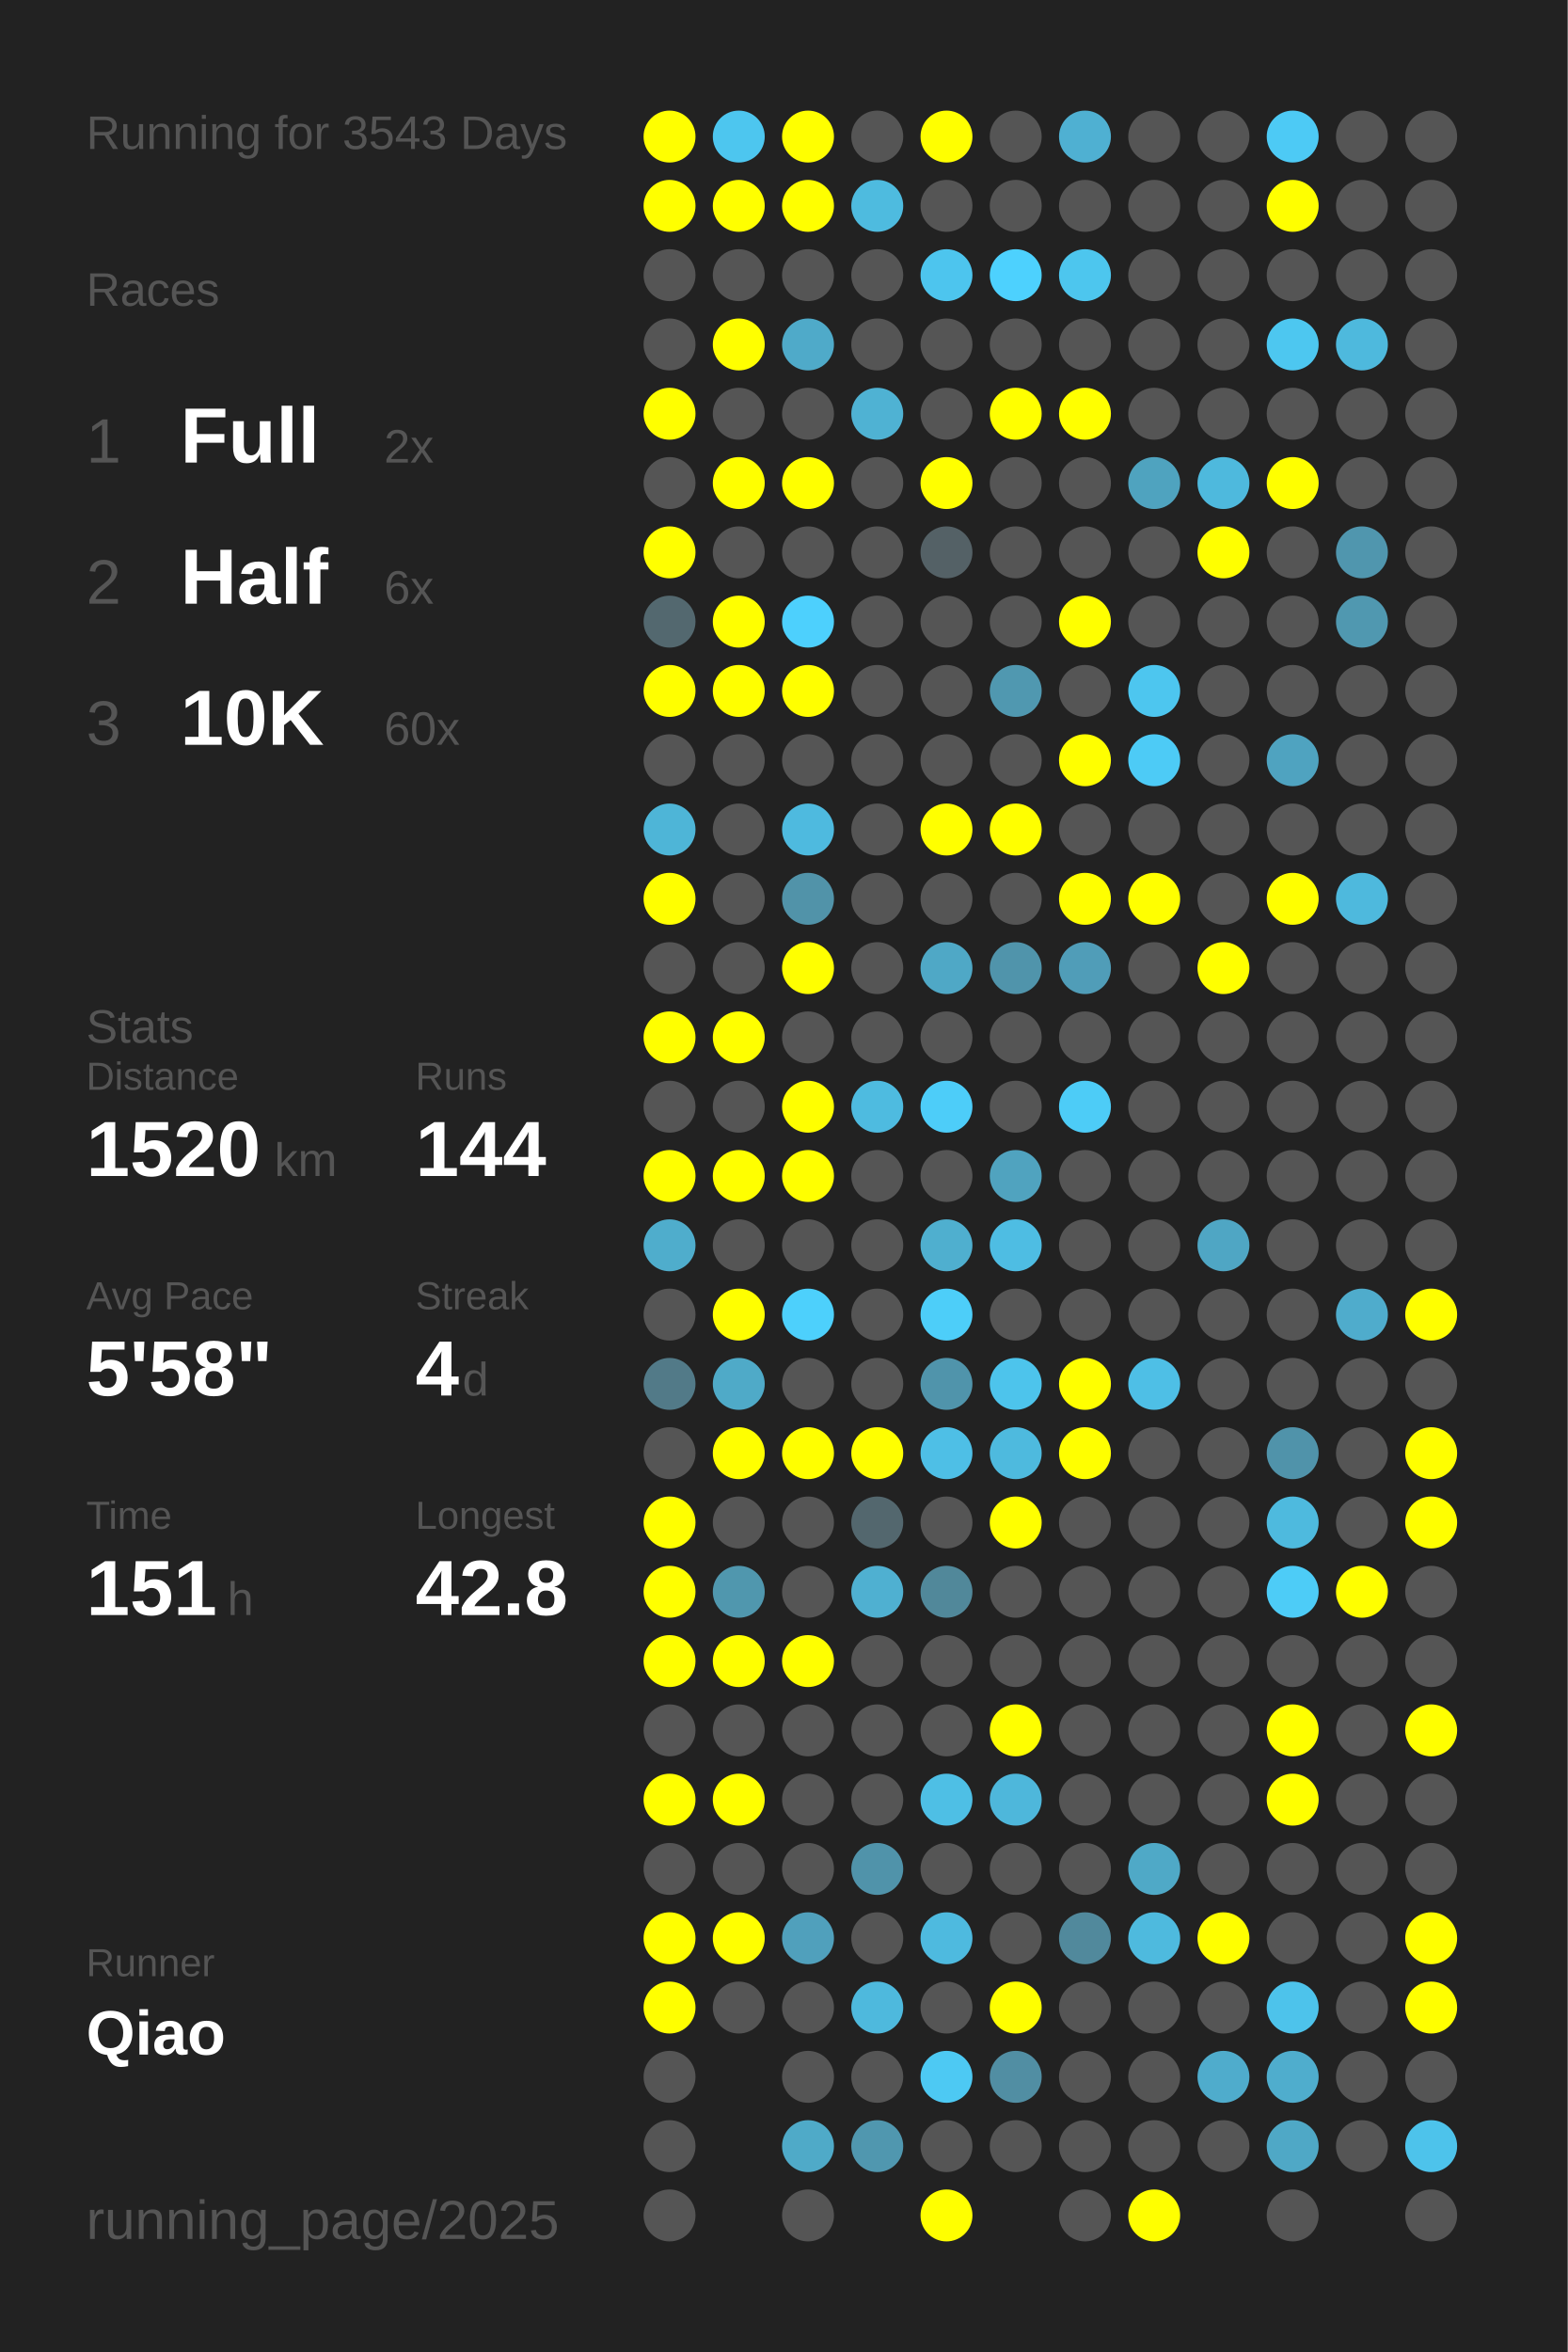
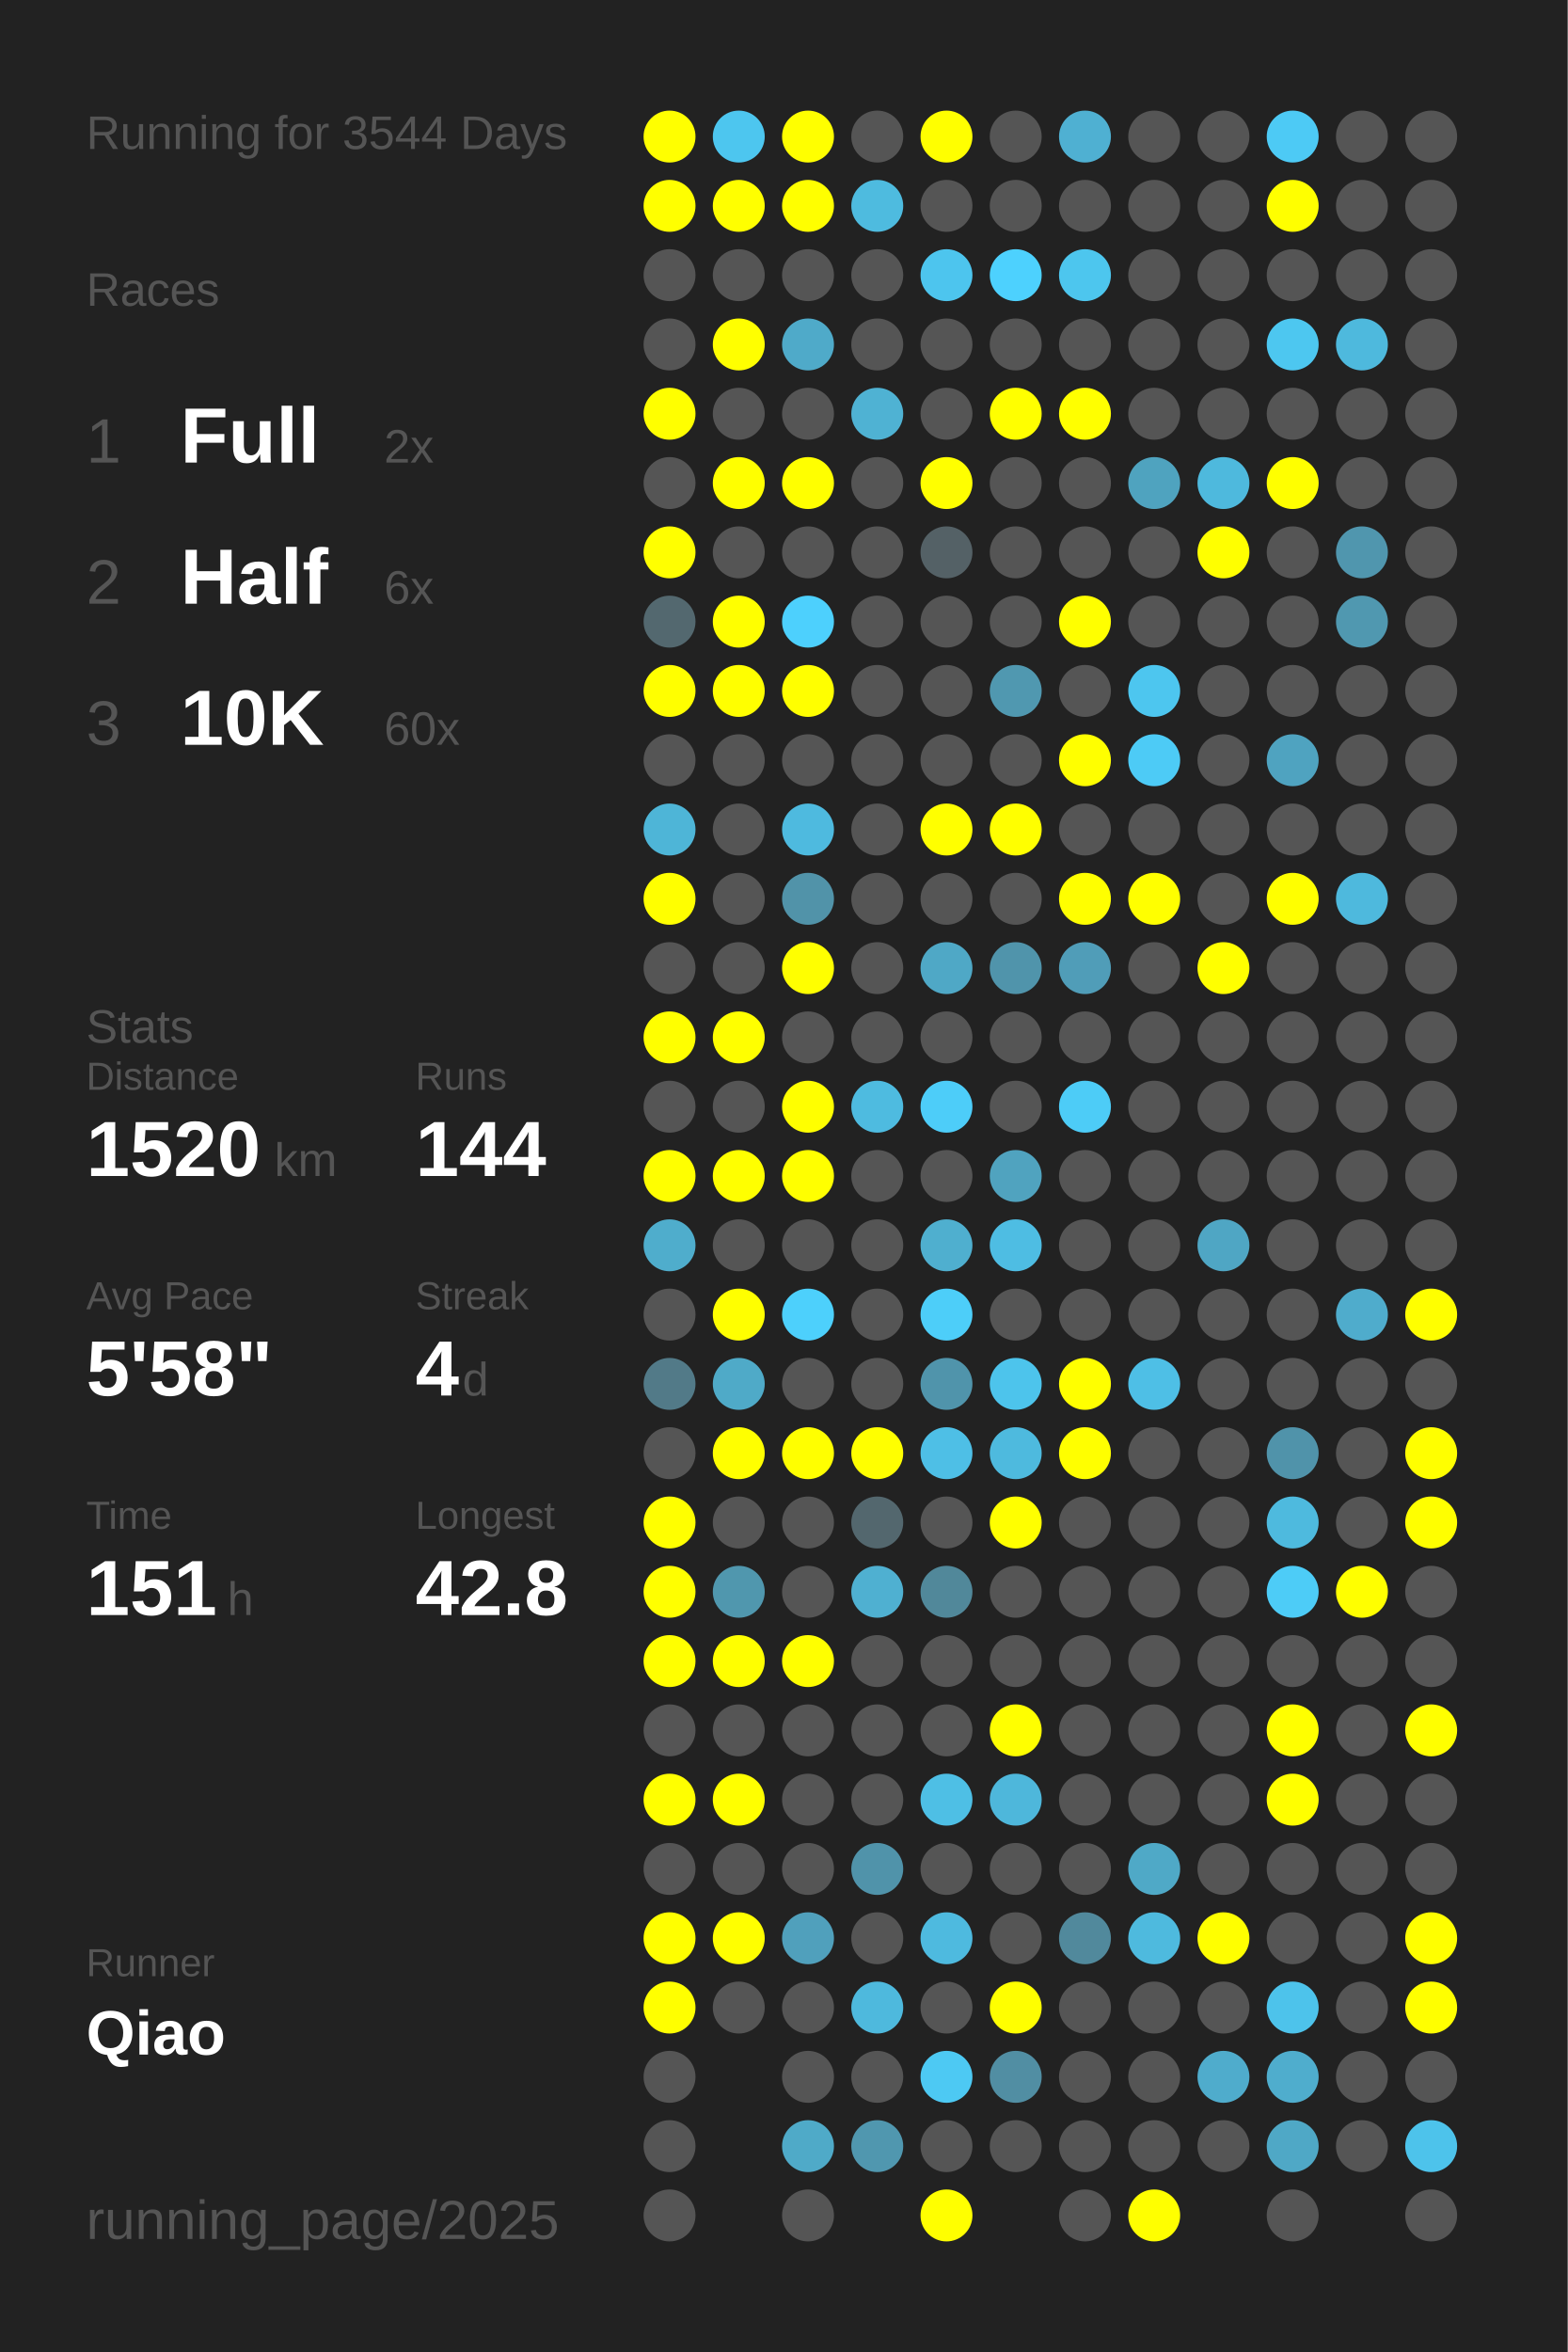
<svg xmlns="http://www.w3.org/2000/svg" baseProfile="full" height="300mm" version="1.1" viewBox="0,0,200,300" width="200mm">
  <defs />
  <rect fill="#222222" height="300" width="200" x="0" y="0" />
-   <text fill="#555555" style="font-size:6px; font-family:Arial;" x="11" y="19">Running for 3543 Days</text>
+   <text fill="#555555" style="font-size:6px; font-family:Arial;" x="11" y="19">Running for 3544 Days</text>
  <text fill="#555555" style="font-size:6px; font-family:Arial;" x="11" y="39">Races</text>
  <text fill="#555555" style="font-size:8px; font-family:Arial;" x="11" y="59">1</text>
  <text fill="#FFFFFF" style="font-size:10px; font-family:Arial; font-weight:bold;" x="23" y="59">Full</text>
  <text fill="#555555" style="font-size:6px; font-family:Arial;" x="49" y="59">2x</text>
  <text fill="#555555" style="font-size:8px; font-family:Arial;" x="11" y="77">2</text>
  <text fill="#FFFFFF" style="font-size:10px; font-family:Arial; font-weight:bold;" x="23" y="77">Half</text>
  <text fill="#555555" style="font-size:6px; font-family:Arial;" x="49" y="77">6x</text>
  <text fill="#555555" style="font-size:8px; font-family:Arial;" x="11" y="95">3</text>
  <text fill="#FFFFFF" style="font-size:10px; font-family:Arial; font-weight:bold;" x="23" y="95">10K</text>
  <text fill="#555555" style="font-size:6px; font-family:Arial;" x="49" y="95">60x</text>
  <text fill="#555555" style="font-size:6px; font-family:Arial;" x="11" y="133">Stats</text>
  <text fill="#555555" style="font-size:5px; font-family:Arial;" x="11" y="139">Distance</text>
  <text fill="#FFFFFF" style="font-size:10px; font-family:Arial; font-weight:bold;" x="11" y="150">1520</text>
  <text fill="#555555" style="font-size:6px; font-family:Arial;" x="35" y="150">km</text>
  <text fill="#555555" style="font-size:5px; font-family:Arial;" x="53" y="139">Runs</text>
  <text fill="#FFFFFF" style="font-size:10px; font-family:Arial; font-weight:bold;" x="53" y="150">144</text>
  <text fill="#555555" style="font-size:5px; font-family:Arial;" x="11" y="167">Avg Pace</text>
  <text fill="#FFFFFF" style="font-size:10px; font-family:Arial; font-weight:bold;" x="11" y="178">5'58"</text>
  <text fill="#555555" style="font-size:5px; font-family:Arial;" x="53" y="167">Streak</text>
  <text fill="#FFFFFF" style="font-size:10px; font-family:Arial; font-weight:bold;" x="53" y="178">4</text>
  <text fill="#555555" style="font-size:6px; font-family:Arial;" x="59" y="178">d</text>
  <text fill="#555555" style="font-size:5px; font-family:Arial;" x="11" y="195">Time</text>
  <text fill="#FFFFFF" style="font-size:10px; font-family:Arial; font-weight:bold;" x="11" y="206">151</text>
  <text fill="#555555" style="font-size:6px; font-family:Arial;" x="29" y="206">h</text>
  <text fill="#555555" style="font-size:5px; font-family:Arial;" x="53" y="195">Longest</text>
  <text fill="#FFFFFF" style="font-size:10px; font-family:Arial; font-weight:bold;" x="53" y="206">42.8</text>
  <text fill="#555555" style="font-size:5px; font-family:Arial;" x="11" y="252.065">Runner</text>
  <text fill="#FFFFFF" style="font-size:8px; font-family:Arial; font-weight:bold;" x="11" y="262.065">Qiao</text>
  <text fill="#555555" style="font-size:7px; font-family:Arial;" x="11" y="285.581">running_page/2025</text>
  <circle cx="85.417" cy="17.419" fill="#FFFF00" r="3.312" />
  <circle cx="85.417" cy="26.258" fill="#FFFF00" r="3.312" />
  <circle cx="85.417" cy="35.097" fill="#555555" r="3.312" />
  <circle cx="85.417" cy="43.935" fill="#555555" r="3.312" />
  <circle cx="85.417" cy="52.774" fill="#FFFF00" r="3.312" />
  <circle cx="85.417" cy="61.613" fill="#555555" r="3.312" />
  <circle cx="85.417" cy="70.452" fill="#FFFF00" r="3.312" />
  <circle cx="85.417" cy="79.29" fill="#53686f" r="3.312" />
  <circle cx="85.417" cy="88.129" fill="#FFFF00" r="3.312" />
  <circle cx="85.417" cy="96.968" fill="#555555" r="3.312" />
  <circle cx="85.417" cy="105.806" fill="#4eb5d7" r="3.312" />
  <circle cx="85.417" cy="114.645" fill="#FFFF00" r="3.312" />
  <circle cx="85.417" cy="123.484" fill="#555555" r="3.312" />
  <circle cx="85.417" cy="132.323" fill="#FFFF00" r="3.312" />
  <circle cx="85.417" cy="141.161" fill="#555555" r="3.312" />
  <circle cx="85.417" cy="150" fill="#FFFF00" r="3.312" />
  <circle cx="85.417" cy="158.839" fill="#4fadcc" r="3.312" />
  <circle cx="85.417" cy="167.677" fill="#555555" r="3.312" />
  <circle cx="85.417" cy="176.516" fill="#527a88" r="3.312" />
  <circle cx="85.417" cy="185.355" fill="#555555" r="3.312" />
  <circle cx="85.417" cy="194.194" fill="#FFFF00" r="3.312" />
  <circle cx="85.417" cy="203.032" fill="#FFFF00" r="3.312" />
  <circle cx="85.417" cy="211.871" fill="#FFFF00" r="3.312" />
  <circle cx="85.417" cy="220.71" fill="#555555" r="3.312" />
  <circle cx="85.417" cy="229.548" fill="#FFFF00" r="3.312" />
  <circle cx="85.417" cy="238.387" fill="#555555" r="3.312" />
  <circle cx="85.417" cy="247.226" fill="#FFFF00" r="3.312" />
  <circle cx="85.417" cy="256.065" fill="#FFFF00" r="3.312" />
  <circle cx="85.417" cy="264.903" fill="#555555" r="3.312" />
  <circle cx="85.417" cy="273.742" fill="#555555" r="3.312" />
  <circle cx="85.417" cy="282.581" fill="#555555" r="3.312" />
  <circle cx="94.25" cy="17.419" fill="#4dc6ef" r="3.312" />
  <circle cx="94.25" cy="26.258" fill="#FFFF00" r="3.312" />
  <circle cx="94.25" cy="35.097" fill="#555555" r="3.312" />
  <circle cx="94.25" cy="43.935" fill="#FFFF00" r="3.312" />
  <circle cx="94.25" cy="52.774" fill="#555555" r="3.312" />
  <circle cx="94.25" cy="61.613" fill="#FFFF00" r="3.312" />
  <circle cx="94.25" cy="70.452" fill="#555555" r="3.312" />
  <circle cx="94.25" cy="79.29" fill="#FFFF00" r="3.312" />
  <circle cx="94.25" cy="88.129" fill="#FFFF00" r="3.312" />
  <circle cx="94.25" cy="96.968" fill="#555555" r="3.312" />
  <circle cx="94.25" cy="105.806" fill="#555555" r="3.312" />
  <circle cx="94.25" cy="114.645" fill="#555555" r="3.312" />
  <circle cx="94.25" cy="123.484" fill="#555555" r="3.312" />
  <circle cx="94.25" cy="132.323" fill="#FFFF00" r="3.312" />
  <circle cx="94.25" cy="141.161" fill="#555555" r="3.312" />
  <circle cx="94.25" cy="150" fill="#FFFF00" r="3.312" />
  <circle cx="94.25" cy="158.839" fill="#555555" r="3.312" />
  <circle cx="94.25" cy="167.677" fill="#FFFF00" r="3.312" />
  <circle cx="94.25" cy="176.516" fill="#4faac8" r="3.312" />
  <circle cx="94.25" cy="185.355" fill="#FFFF00" r="3.312" />
  <circle cx="94.25" cy="194.194" fill="#555555" r="3.312" />
  <circle cx="94.25" cy="203.032" fill="#5097ae" r="3.312" />
  <circle cx="94.25" cy="211.871" fill="#FFFF00" r="3.312" />
  <circle cx="94.25" cy="220.71" fill="#555555" r="3.312" />
  <circle cx="94.25" cy="229.548" fill="#FFFF00" r="3.312" />
  <circle cx="94.25" cy="238.387" fill="#555555" r="3.312" />
  <circle cx="94.25" cy="247.226" fill="#FFFF00" r="3.312" />
  <circle cx="94.25" cy="256.065" fill="#555555" r="3.312" />
  <circle cx="103.083" cy="17.419" fill="#FFFF00" r="3.312" />
  <circle cx="103.083" cy="26.258" fill="#FFFF00" r="3.312" />
  <circle cx="103.083" cy="35.097" fill="#555555" r="3.312" />
  <circle cx="103.083" cy="43.935" fill="#4faac9" r="3.312" />
  <circle cx="103.083" cy="52.774" fill="#555555" r="3.312" />
  <circle cx="103.083" cy="61.613" fill="#FFFF00" r="3.312" />
  <circle cx="103.083" cy="70.452" fill="#555555" r="3.312" />
  <circle cx="103.083" cy="79.29" fill="#4dd0fd" r="3.312" />
  <circle cx="103.083" cy="88.129" fill="#FFFF00" r="3.312" />
  <circle cx="103.083" cy="96.968" fill="#555555" r="3.312" />
  <circle cx="103.083" cy="105.806" fill="#4ebadf" r="3.312" />
  <circle cx="103.083" cy="114.645" fill="#5193a9" r="3.312" />
  <circle cx="103.083" cy="123.484" fill="#FFFF00" r="3.312" />
  <circle cx="103.083" cy="132.323" fill="#555555" r="3.312" />
  <circle cx="103.083" cy="141.161" fill="#FFFF00" r="3.312" />
  <circle cx="103.083" cy="150" fill="#FFFF00" r="3.312" />
  <circle cx="103.083" cy="158.839" fill="#555555" r="3.312" />
  <circle cx="103.083" cy="167.677" fill="#4dd0fc" r="3.312" />
  <circle cx="103.083" cy="176.516" fill="#555555" r="3.312" />
  <circle cx="103.083" cy="185.355" fill="#FFFF00" r="3.312" />
  <circle cx="103.083" cy="194.194" fill="#555555" r="3.312" />
  <circle cx="103.083" cy="203.032" fill="#555555" r="3.312" />
  <circle cx="103.083" cy="211.871" fill="#FFFF00" r="3.312" />
  <circle cx="103.083" cy="220.71" fill="#555555" r="3.312" />
  <circle cx="103.083" cy="229.548" fill="#555555" r="3.312" />
  <circle cx="103.083" cy="238.387" fill="#555555" r="3.312" />
  <circle cx="103.083" cy="247.226" fill="#50a0bc" r="3.312" />
  <circle cx="103.083" cy="256.065" fill="#555555" r="3.312" />
  <circle cx="103.083" cy="264.903" fill="#555555" r="3.312" />
  <circle cx="103.083" cy="273.742" fill="#4faac8" r="3.312" />
  <circle cx="103.083" cy="282.581" fill="#555555" r="3.312" />
  <circle cx="111.917" cy="17.419" fill="#555555" r="3.312" />
  <circle cx="111.917" cy="26.258" fill="#4ebbdf" r="3.312" />
  <circle cx="111.917" cy="35.097" fill="#555555" r="3.312" />
  <circle cx="111.917" cy="43.935" fill="#555555" r="3.312" />
  <circle cx="111.917" cy="52.774" fill="#4fb2d3" r="3.312" />
  <circle cx="111.917" cy="61.613" fill="#555555" r="3.312" />
  <circle cx="111.917" cy="70.452" fill="#555555" r="3.312" />
  <circle cx="111.917" cy="79.29" fill="#555555" r="3.312" />
  <circle cx="111.917" cy="88.129" fill="#555555" r="3.312" />
  <circle cx="111.917" cy="96.968" fill="#555555" r="3.312" />
  <circle cx="111.917" cy="105.806" fill="#555555" r="3.312" />
  <circle cx="111.917" cy="114.645" fill="#555555" r="3.312" />
  <circle cx="111.917" cy="123.484" fill="#555555" r="3.312" />
  <circle cx="111.917" cy="132.323" fill="#555555" r="3.312" />
  <circle cx="111.917" cy="141.161" fill="#4ebbe0" r="3.312" />
  <circle cx="111.917" cy="150" fill="#555555" r="3.312" />
  <circle cx="111.917" cy="158.839" fill="#555555" r="3.312" />
  <circle cx="111.917" cy="167.677" fill="#555555" r="3.312" />
  <circle cx="111.917" cy="176.516" fill="#555555" r="3.312" />
  <circle cx="111.917" cy="185.355" fill="#FFFF00" r="3.312" />
  <circle cx="111.917" cy="194.194" fill="#53676e" r="3.312" />
  <circle cx="111.917" cy="203.032" fill="#4fb0d1" r="3.312" />
  <circle cx="111.917" cy="211.871" fill="#555555" r="3.312" />
  <circle cx="111.917" cy="220.71" fill="#555555" r="3.312" />
  <circle cx="111.917" cy="229.548" fill="#555555" r="3.312" />
  <circle cx="111.917" cy="238.387" fill="#5093aa" r="3.312" />
  <circle cx="111.917" cy="247.226" fill="#555555" r="3.312" />
  <circle cx="111.917" cy="256.065" fill="#4eb9dd" r="3.312" />
  <circle cx="111.917" cy="264.903" fill="#555555" r="3.312" />
  <circle cx="111.917" cy="273.742" fill="#5097af" r="3.312" />
  <circle cx="120.75" cy="17.419" fill="#FFFF00" r="3.312" />
  <circle cx="120.75" cy="26.258" fill="#555555" r="3.312" />
  <circle cx="120.75" cy="35.097" fill="#4dc5ee" r="3.312" />
  <circle cx="120.75" cy="43.935" fill="#555555" r="3.312" />
  <circle cx="120.75" cy="52.774" fill="#555555" r="3.312" />
  <circle cx="120.75" cy="61.613" fill="#FFFF00" r="3.312" />
  <circle cx="120.75" cy="70.452" fill="#546166" r="3.312" />
  <circle cx="120.75" cy="79.29" fill="#555555" r="3.312" />
  <circle cx="120.75" cy="88.129" fill="#555555" r="3.312" />
  <circle cx="120.75" cy="96.968" fill="#555555" r="3.312" />
  <circle cx="120.75" cy="105.806" fill="#FFFF00" r="3.312" />
  <circle cx="120.75" cy="114.645" fill="#555555" r="3.312" />
  <circle cx="120.75" cy="123.484" fill="#4fa8c6" r="3.312" />
  <circle cx="120.75" cy="132.323" fill="#555555" r="3.312" />
  <circle cx="120.75" cy="141.161" fill="#4dcdf9" r="3.312" />
  <circle cx="120.75" cy="150" fill="#555555" r="3.312" />
  <circle cx="120.75" cy="158.839" fill="#4fafcf" r="3.312" />
  <circle cx="120.75" cy="167.677" fill="#4dcef9" r="3.312" />
  <circle cx="120.75" cy="176.516" fill="#5094ab" r="3.312" />
  <circle cx="120.75" cy="185.355" fill="#4ebfe6" r="3.312" />
  <circle cx="120.75" cy="194.194" fill="#555555" r="3.312" />
  <circle cx="120.75" cy="203.032" fill="#51889a" r="3.312" />
  <circle cx="120.75" cy="211.871" fill="#555555" r="3.312" />
  <circle cx="120.75" cy="220.71" fill="#555555" r="3.312" />
  <circle cx="120.75" cy="229.548" fill="#4ebfe5" r="3.312" />
  <circle cx="120.75" cy="238.387" fill="#555555" r="3.312" />
  <circle cx="120.75" cy="247.226" fill="#4ebadf" r="3.312" />
  <circle cx="120.75" cy="256.065" fill="#555555" r="3.312" />
  <circle cx="120.75" cy="264.903" fill="#4dc9f3" r="3.312" />
  <circle cx="120.75" cy="273.742" fill="#555555" r="3.312" />
  <circle cx="120.75" cy="282.581" fill="#FFFF00" r="3.312" />
  <circle cx="129.583" cy="17.419" fill="#555555" r="3.312" />
  <circle cx="129.583" cy="26.258" fill="#555555" r="3.312" />
  <circle cx="129.583" cy="35.097" fill="#4dd1fe" r="3.312" />
  <circle cx="129.583" cy="43.935" fill="#555555" r="3.312" />
  <circle cx="129.583" cy="52.774" fill="#FFFF00" r="3.312" />
  <circle cx="129.583" cy="61.613" fill="#555555" r="3.312" />
  <circle cx="129.583" cy="70.452" fill="#555555" r="3.312" />
  <circle cx="129.583" cy="79.29" fill="#555555" r="3.312" />
  <circle cx="129.583" cy="88.129" fill="#5098b0" r="3.312" />
  <circle cx="129.583" cy="96.968" fill="#555555" r="3.312" />
  <circle cx="129.583" cy="105.806" fill="#FFFF00" r="3.312" />
  <circle cx="129.583" cy="114.645" fill="#555555" r="3.312" />
  <circle cx="129.583" cy="123.484" fill="#5094ab" r="3.312" />
  <circle cx="129.583" cy="132.323" fill="#555555" r="3.312" />
  <circle cx="129.583" cy="141.161" fill="#555555" r="3.312" />
  <circle cx="129.583" cy="150" fill="#50a3bf" r="3.312" />
  <circle cx="129.583" cy="158.839" fill="#4ebde3" r="3.312" />
  <circle cx="129.583" cy="167.677" fill="#555555" r="3.312" />
  <circle cx="129.583" cy="176.516" fill="#4dc4ec" r="3.312" />
  <circle cx="129.583" cy="185.355" fill="#4ebade" r="3.312" />
  <circle cx="129.583" cy="194.194" fill="#FFFF00" r="3.312" />
  <circle cx="129.583" cy="203.032" fill="#555555" r="3.312" />
  <circle cx="129.583" cy="211.871" fill="#555555" r="3.312" />
  <circle cx="129.583" cy="220.71" fill="#FFFF00" r="3.312" />
  <circle cx="129.583" cy="229.548" fill="#4eb7db" r="3.312" />
  <circle cx="129.583" cy="238.387" fill="#555555" r="3.312" />
  <circle cx="129.583" cy="247.226" fill="#555555" r="3.312" />
  <circle cx="129.583" cy="256.065" fill="#FFFF00" r="3.312" />
  <circle cx="129.583" cy="264.903" fill="#518ea3" r="3.312" />
  <circle cx="129.583" cy="273.742" fill="#555555" r="3.312" />
  <circle cx="138.417" cy="17.419" fill="#4fb0d2" r="3.312" />
  <circle cx="138.417" cy="26.258" fill="#555555" r="3.312" />
  <circle cx="138.417" cy="35.097" fill="#4dc6ee" r="3.312" />
  <circle cx="138.417" cy="43.935" fill="#555555" r="3.312" />
  <circle cx="138.417" cy="52.774" fill="#FFFF00" r="3.312" />
  <circle cx="138.417" cy="61.613" fill="#555555" r="3.312" />
  <circle cx="138.417" cy="70.452" fill="#555555" r="3.312" />
  <circle cx="138.417" cy="79.29" fill="#FFFF00" r="3.312" />
  <circle cx="138.417" cy="88.129" fill="#555555" r="3.312" />
  <circle cx="138.417" cy="96.968" fill="#FFFF00" r="3.312" />
  <circle cx="138.417" cy="105.806" fill="#555555" r="3.312" />
  <circle cx="138.417" cy="114.645" fill="#FFFF00" r="3.312" />
  <circle cx="138.417" cy="123.484" fill="#509db8" r="3.312" />
  <circle cx="138.417" cy="132.323" fill="#555555" r="3.312" />
  <circle cx="138.417" cy="141.161" fill="#4dccf7" r="3.312" />
  <circle cx="138.417" cy="150" fill="#555555" r="3.312" />
  <circle cx="138.417" cy="158.839" fill="#555555" r="3.312" />
  <circle cx="138.417" cy="167.677" fill="#555555" r="3.312" />
  <circle cx="138.417" cy="176.516" fill="#FFFF00" r="3.312" />
  <circle cx="138.417" cy="185.355" fill="#FFFF00" r="3.312" />
  <circle cx="138.417" cy="194.194" fill="#555555" r="3.312" />
  <circle cx="138.417" cy="203.032" fill="#555555" r="3.312" />
  <circle cx="138.417" cy="211.871" fill="#555555" r="3.312" />
  <circle cx="138.417" cy="220.71" fill="#555555" r="3.312" />
  <circle cx="138.417" cy="229.548" fill="#555555" r="3.312" />
  <circle cx="138.417" cy="238.387" fill="#555555" r="3.312" />
  <circle cx="138.417" cy="247.226" fill="#51899c" r="3.312" />
  <circle cx="138.417" cy="256.065" fill="#555555" r="3.312" />
  <circle cx="138.417" cy="264.903" fill="#555555" r="3.312" />
  <circle cx="138.417" cy="273.742" fill="#555555" r="3.312" />
  <circle cx="138.417" cy="282.581" fill="#555555" r="3.312" />
  <circle cx="147.25" cy="17.419" fill="#555555" r="3.312" />
  <circle cx="147.25" cy="26.258" fill="#555555" r="3.312" />
  <circle cx="147.25" cy="35.097" fill="#555555" r="3.312" />
  <circle cx="147.25" cy="43.935" fill="#555555" r="3.312" />
  <circle cx="147.25" cy="52.774" fill="#555555" r="3.312" />
  <circle cx="147.25" cy="61.613" fill="#4fa3bf" r="3.312" />
  <circle cx="147.25" cy="70.452" fill="#555555" r="3.312" />
  <circle cx="147.25" cy="79.29" fill="#555555" r="3.312" />
  <circle cx="147.25" cy="88.129" fill="#4dc6ef" r="3.312" />
  <circle cx="147.25" cy="96.968" fill="#4dcbf6" r="3.312" />
  <circle cx="147.25" cy="105.806" fill="#555555" r="3.312" />
  <circle cx="147.25" cy="114.645" fill="#FFFF00" r="3.312" />
  <circle cx="147.25" cy="123.484" fill="#555555" r="3.312" />
  <circle cx="147.25" cy="132.323" fill="#555555" r="3.312" />
  <circle cx="147.25" cy="141.161" fill="#555555" r="3.312" />
  <circle cx="147.25" cy="150" fill="#555555" r="3.312" />
  <circle cx="147.25" cy="158.839" fill="#555555" r="3.312" />
  <circle cx="147.25" cy="167.677" fill="#555555" r="3.312" />
  <circle cx="147.25" cy="176.516" fill="#4ebfe6" r="3.312" />
  <circle cx="147.25" cy="185.355" fill="#555555" r="3.312" />
  <circle cx="147.25" cy="194.194" fill="#555555" r="3.312" />
  <circle cx="147.25" cy="203.032" fill="#555555" r="3.312" />
  <circle cx="147.25" cy="211.871" fill="#555555" r="3.312" />
  <circle cx="147.25" cy="220.71" fill="#555555" r="3.312" />
  <circle cx="147.25" cy="229.548" fill="#555555" r="3.312" />
  <circle cx="147.25" cy="238.387" fill="#4fa9c7" r="3.312" />
  <circle cx="147.25" cy="247.226" fill="#4ebade" r="3.312" />
  <circle cx="147.25" cy="256.065" fill="#555555" r="3.312" />
  <circle cx="147.25" cy="264.903" fill="#555555" r="3.312" />
  <circle cx="147.25" cy="273.742" fill="#555555" r="3.312" />
  <circle cx="147.25" cy="282.581" fill="#FFFF00" r="3.312" />
  <circle cx="156.083" cy="17.419" fill="#555555" r="3.312" />
  <circle cx="156.083" cy="26.258" fill="#555555" r="3.312" />
  <circle cx="156.083" cy="35.097" fill="#555555" r="3.312" />
  <circle cx="156.083" cy="43.935" fill="#555555" r="3.312" />
  <circle cx="156.083" cy="52.774" fill="#555555" r="3.312" />
  <circle cx="156.083" cy="61.613" fill="#4eb9dd" r="3.312" />
  <circle cx="156.083" cy="70.452" fill="#FFFF00" r="3.312" />
  <circle cx="156.083" cy="79.29" fill="#555555" r="3.312" />
  <circle cx="156.083" cy="88.129" fill="#555555" r="3.312" />
  <circle cx="156.083" cy="96.968" fill="#555555" r="3.312" />
  <circle cx="156.083" cy="105.806" fill="#555555" r="3.312" />
  <circle cx="156.083" cy="114.645" fill="#555555" r="3.312" />
  <circle cx="156.083" cy="123.484" fill="#FFFF00" r="3.312" />
  <circle cx="156.083" cy="132.323" fill="#555555" r="3.312" />
  <circle cx="156.083" cy="141.161" fill="#555555" r="3.312" />
  <circle cx="156.083" cy="150" fill="#555555" r="3.312" />
  <circle cx="156.083" cy="158.839" fill="#4fa6c4" r="3.312" />
  <circle cx="156.083" cy="167.677" fill="#555555" r="3.312" />
  <circle cx="156.083" cy="176.516" fill="#555555" r="3.312" />
  <circle cx="156.083" cy="185.355" fill="#555555" r="3.312" />
  <circle cx="156.083" cy="194.194" fill="#555555" r="3.312" />
  <circle cx="156.083" cy="203.032" fill="#555555" r="3.312" />
  <circle cx="156.083" cy="211.871" fill="#555555" r="3.312" />
  <circle cx="156.083" cy="220.71" fill="#555555" r="3.312" />
  <circle cx="156.083" cy="229.548" fill="#555555" r="3.312" />
  <circle cx="156.083" cy="238.387" fill="#555555" r="3.312" />
  <circle cx="156.083" cy="247.226" fill="#FFFF00" r="3.312" />
  <circle cx="156.083" cy="256.065" fill="#555555" r="3.312" />
  <circle cx="156.083" cy="264.903" fill="#4faccc" r="3.312" />
  <circle cx="156.083" cy="273.742" fill="#555555" r="3.312" />
  <circle cx="164.917" cy="17.419" fill="#4dcaf5" r="3.312" />
  <circle cx="164.917" cy="26.258" fill="#FFFF00" r="3.312" />
  <circle cx="164.917" cy="35.097" fill="#555555" r="3.312" />
  <circle cx="164.917" cy="43.935" fill="#4dc7f0" r="3.312" />
  <circle cx="164.917" cy="52.774" fill="#555555" r="3.312" />
  <circle cx="164.917" cy="61.613" fill="#FFFF00" r="3.312" />
  <circle cx="164.917" cy="70.452" fill="#555555" r="3.312" />
  <circle cx="164.917" cy="79.29" fill="#555555" r="3.312" />
  <circle cx="164.917" cy="88.129" fill="#555555" r="3.312" />
  <circle cx="164.917" cy="96.968" fill="#4fa3c0" r="3.312" />
  <circle cx="164.917" cy="105.806" fill="#555555" r="3.312" />
  <circle cx="164.917" cy="114.645" fill="#FFFF00" r="3.312" />
  <circle cx="164.917" cy="123.484" fill="#555555" r="3.312" />
  <circle cx="164.917" cy="132.323" fill="#555555" r="3.312" />
  <circle cx="164.917" cy="141.161" fill="#555555" r="3.312" />
  <circle cx="164.917" cy="150" fill="#555555" r="3.312" />
  <circle cx="164.917" cy="158.839" fill="#555555" r="3.312" />
  <circle cx="164.917" cy="167.677" fill="#555555" r="3.312" />
  <circle cx="164.917" cy="176.516" fill="#555555" r="3.312" />
  <circle cx="164.917" cy="185.355" fill="#5093aa" r="3.312" />
  <circle cx="164.917" cy="194.194" fill="#4ebade" r="3.312" />
  <circle cx="164.917" cy="203.032" fill="#4dccf7" r="3.312" />
  <circle cx="164.917" cy="211.871" fill="#555555" r="3.312" />
  <circle cx="164.917" cy="220.71" fill="#FFFF00" r="3.312" />
  <circle cx="164.917" cy="229.548" fill="#FFFF00" r="3.312" />
  <circle cx="164.917" cy="238.387" fill="#555555" r="3.312" />
  <circle cx="164.917" cy="247.226" fill="#555555" r="3.312" />
  <circle cx="164.917" cy="256.065" fill="#4dc3eb" r="3.312" />
  <circle cx="164.917" cy="264.903" fill="#4fadcd" r="3.312" />
  <circle cx="164.917" cy="273.742" fill="#4fa8c6" r="3.312" />
  <circle cx="164.917" cy="282.581" fill="#555555" r="3.312" />
  <circle cx="173.75" cy="17.419" fill="#555555" r="3.312" />
  <circle cx="173.75" cy="26.258" fill="#555555" r="3.312" />
  <circle cx="173.75" cy="35.097" fill="#555555" r="3.312" />
  <circle cx="173.75" cy="43.935" fill="#4eb9dd" r="3.312" />
  <circle cx="173.75" cy="52.774" fill="#555555" r="3.312" />
  <circle cx="173.75" cy="61.613" fill="#555555" r="3.312" />
  <circle cx="173.75" cy="70.452" fill="#5096ae" r="3.312" />
  <circle cx="173.75" cy="79.29" fill="#5098b0" r="3.312" />
  <circle cx="173.75" cy="88.129" fill="#555555" r="3.312" />
  <circle cx="173.75" cy="96.968" fill="#555555" r="3.312" />
  <circle cx="173.75" cy="105.806" fill="#555555" r="3.312" />
  <circle cx="173.75" cy="114.645" fill="#4eb9dd" r="3.312" />
  <circle cx="173.75" cy="123.484" fill="#555555" r="3.312" />
  <circle cx="173.75" cy="132.323" fill="#555555" r="3.312" />
  <circle cx="173.75" cy="141.161" fill="#555555" r="3.312" />
  <circle cx="173.75" cy="150" fill="#555555" r="3.312" />
  <circle cx="173.75" cy="158.839" fill="#555555" r="3.312" />
  <circle cx="173.75" cy="167.677" fill="#4faccc" r="3.312" />
  <circle cx="173.75" cy="176.516" fill="#555555" r="3.312" />
  <circle cx="173.75" cy="185.355" fill="#555555" r="3.312" />
  <circle cx="173.75" cy="194.194" fill="#555555" r="3.312" />
  <circle cx="173.75" cy="203.032" fill="#FFFF00" r="3.312" />
  <circle cx="173.75" cy="211.871" fill="#555555" r="3.312" />
  <circle cx="173.75" cy="220.71" fill="#555555" r="3.312" />
  <circle cx="173.75" cy="229.548" fill="#555555" r="3.312" />
  <circle cx="173.75" cy="238.387" fill="#555555" r="3.312" />
  <circle cx="173.75" cy="247.226" fill="#555555" r="3.312" />
  <circle cx="173.75" cy="256.065" fill="#555555" r="3.312" />
  <circle cx="173.75" cy="264.903" fill="#555555" r="3.312" />
  <circle cx="173.75" cy="273.742" fill="#555555" r="3.312" />
  <circle cx="182.583" cy="17.419" fill="#555555" r="3.312" />
  <circle cx="182.583" cy="26.258" fill="#555555" r="3.312" />
  <circle cx="182.583" cy="35.097" fill="#555555" r="3.312" />
  <circle cx="182.583" cy="43.935" fill="#555555" r="3.312" />
  <circle cx="182.583" cy="52.774" fill="#555555" r="3.312" />
  <circle cx="182.583" cy="61.613" fill="#555555" r="3.312" />
  <circle cx="182.583" cy="70.452" fill="#555555" r="3.312" />
  <circle cx="182.583" cy="79.29" fill="#555555" r="3.312" />
  <circle cx="182.583" cy="88.129" fill="#555555" r="3.312" />
  <circle cx="182.583" cy="96.968" fill="#555555" r="3.312" />
  <circle cx="182.583" cy="105.806" fill="#555555" r="3.312" />
  <circle cx="182.583" cy="114.645" fill="#555555" r="3.312" />
  <circle cx="182.583" cy="123.484" fill="#555555" r="3.312" />
  <circle cx="182.583" cy="132.323" fill="#555555" r="3.312" />
  <circle cx="182.583" cy="141.161" fill="#555555" r="3.312" />
  <circle cx="182.583" cy="150" fill="#555555" r="3.312" />
  <circle cx="182.583" cy="158.839" fill="#555555" r="3.312" />
  <circle cx="182.583" cy="167.677" fill="#FFFF00" r="3.312" />
  <circle cx="182.583" cy="176.516" fill="#555555" r="3.312" />
  <circle cx="182.583" cy="185.355" fill="#FFFF00" r="3.312" />
  <circle cx="182.583" cy="194.194" fill="#FFFF00" r="3.312" />
  <circle cx="182.583" cy="203.032" fill="#555555" r="3.312" />
  <circle cx="182.583" cy="211.871" fill="#555555" r="3.312" />
  <circle cx="182.583" cy="220.71" fill="#FFFF00" r="3.312" />
  <circle cx="182.583" cy="229.548" fill="#555555" r="3.312" />
  <circle cx="182.583" cy="238.387" fill="#555555" r="3.312" />
  <circle cx="182.583" cy="247.226" fill="#FFFF00" r="3.312" />
  <circle cx="182.583" cy="256.065" fill="#FFFF00" r="3.312" />
  <circle cx="182.583" cy="264.903" fill="#555555" r="3.312" />
  <circle cx="182.583" cy="273.742" fill="#4dc3eb" r="3.312" />
  <circle cx="182.583" cy="282.581" fill="#555555" r="3.312" />
</svg>
